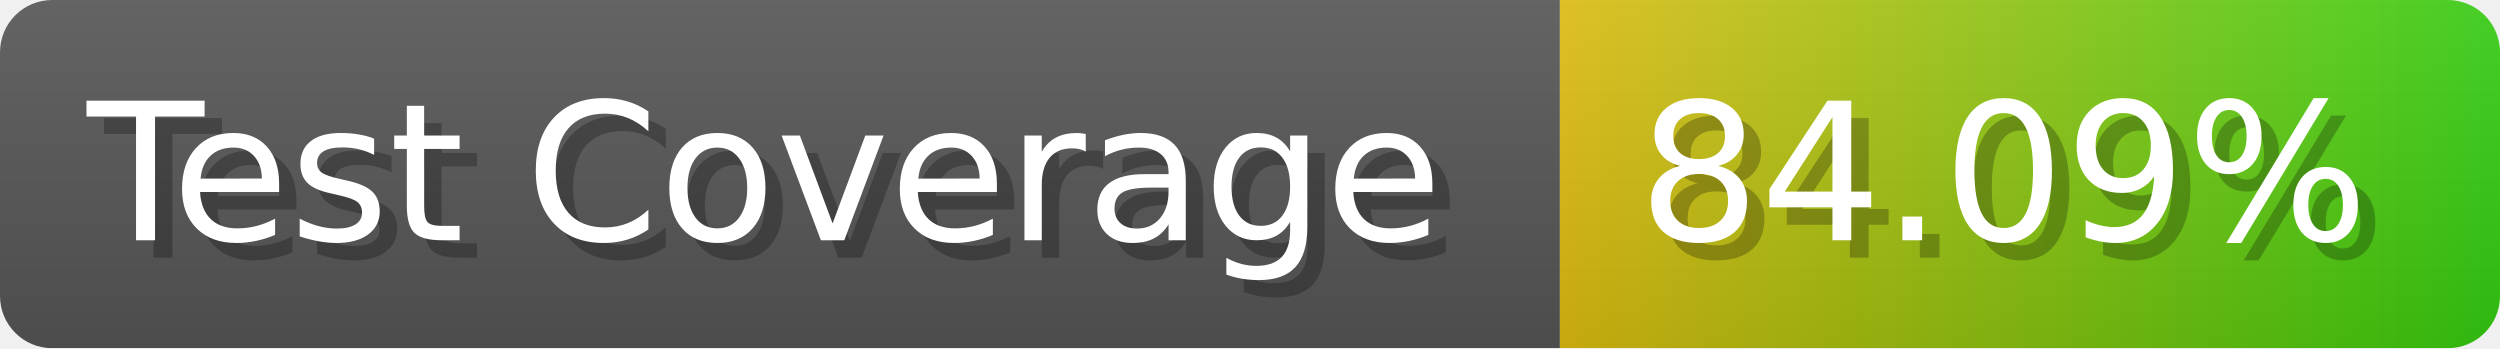
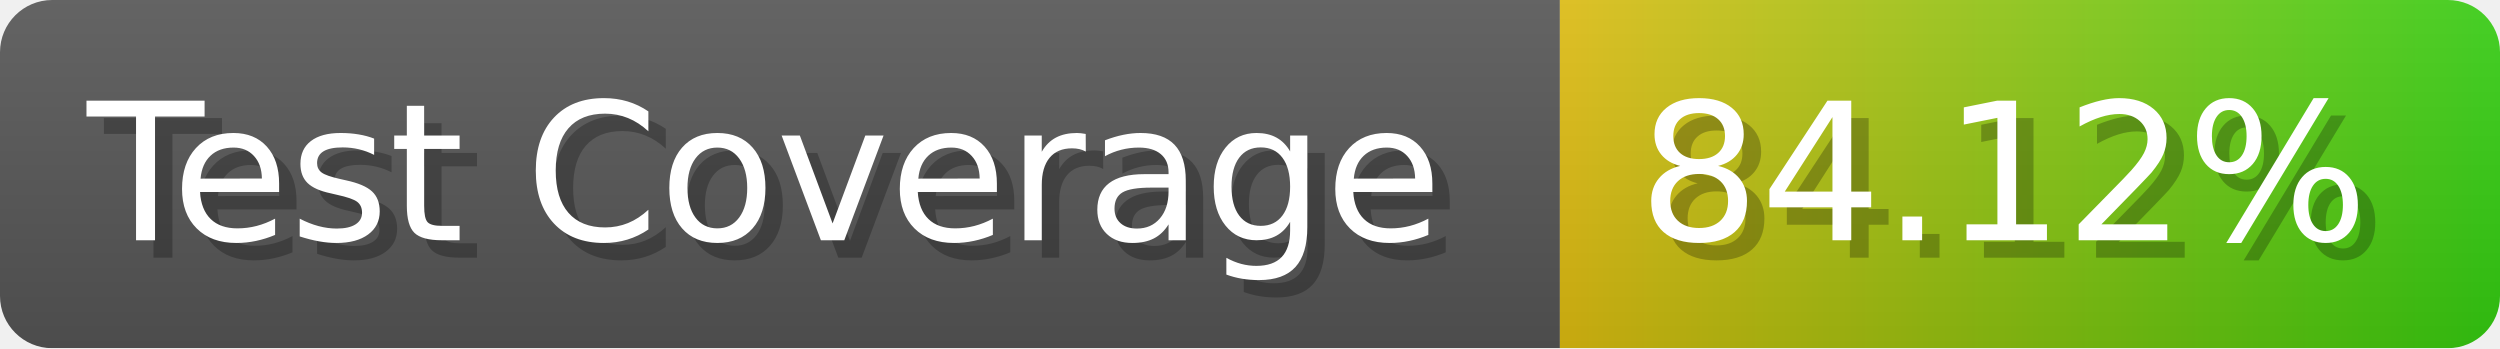
- <svg xmlns="http://www.w3.org/2000/svg" width="143.6" height="20" viewBox="0 0 1436 200" role="img" aria-label="Test Coverage: 84.09%">
+ <svg xmlns="http://www.w3.org/2000/svg" width="143.6" height="20" viewBox="0 0 1436 200" role="img" aria-label="Test Coverage: 84.12%">
  <linearGradient id="a" x2="0" y2="100%">
    <stop offset="0" stop-opacity=".1" stop-color="#EEE" />
    <stop offset="1" stop-opacity=".1" />
  </linearGradient>
  <mask id="m">
    <rect width="1436" height="200" rx="30" fill="#FFF" />
  </mask>
  <g mask="url(#m)">
    <rect width="896" height="200" fill="#555" />
    <rect width="540" height="200" fill="url(#x)" x="896" />
    <rect width="1436" height="200" fill="url(#a)" />
  </g>
  <g aria-hidden="true" fill="#fff" text-anchor="start" font-family="Verdana,DejaVu Sans,sans-serif" font-size="110">
    <text x="60" y="148" textLength="796" fill="#000" opacity="0.25">Test Coverage</text>
    <text x="50" y="138" textLength="796">Test Coverage</text>
-     <text x="951" y="148" textLength="440" fill="#000" opacity="0.25">84.09%</text>
-     <text x="941" y="138" textLength="440">84.09%</text>
+     <text x="951" y="148" textLength="440" fill="#000" opacity="0.25">84.12%</text>
+     <text x="941" y="138" textLength="440">84.12%</text>
  </g>
  <linearGradient id="x" x1="0%" y1="0%" x2="100%" y2="0%">
    <stop offset="0%" style="stop-color:#DB1" />
    <stop offset="100%" style="stop-color:#3C1" />
  </linearGradient>
</svg>
